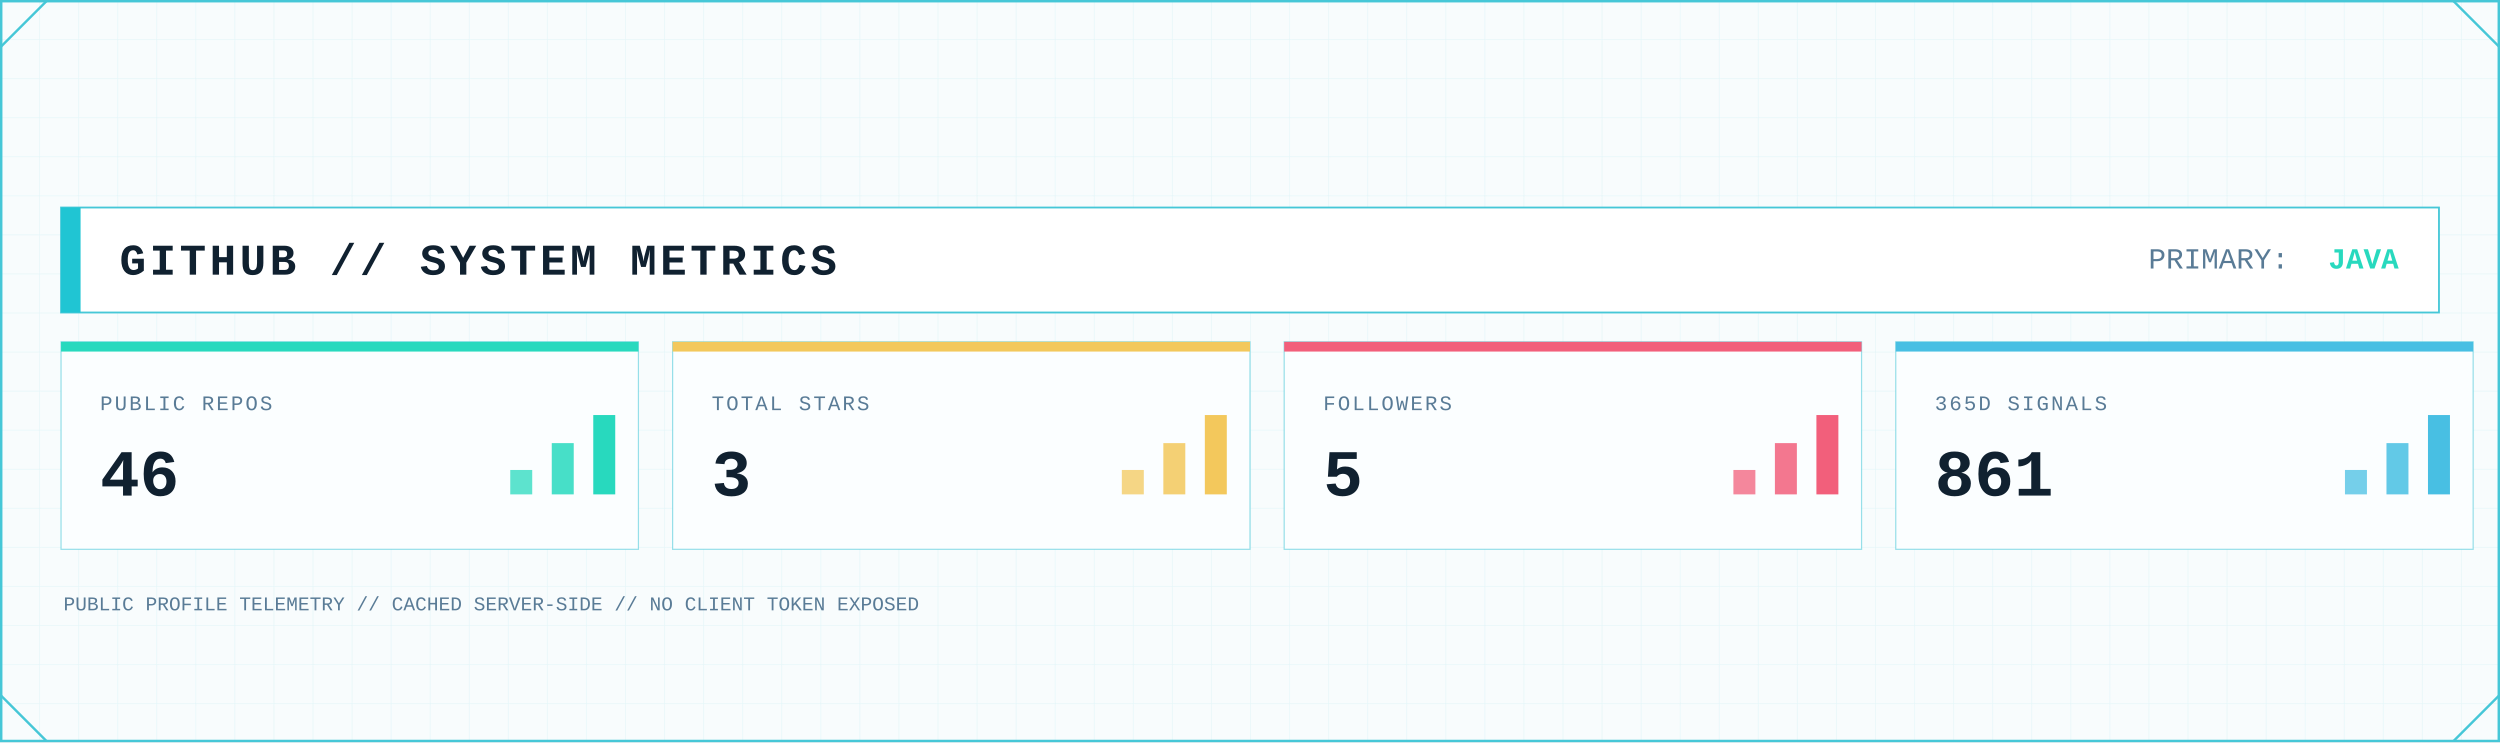
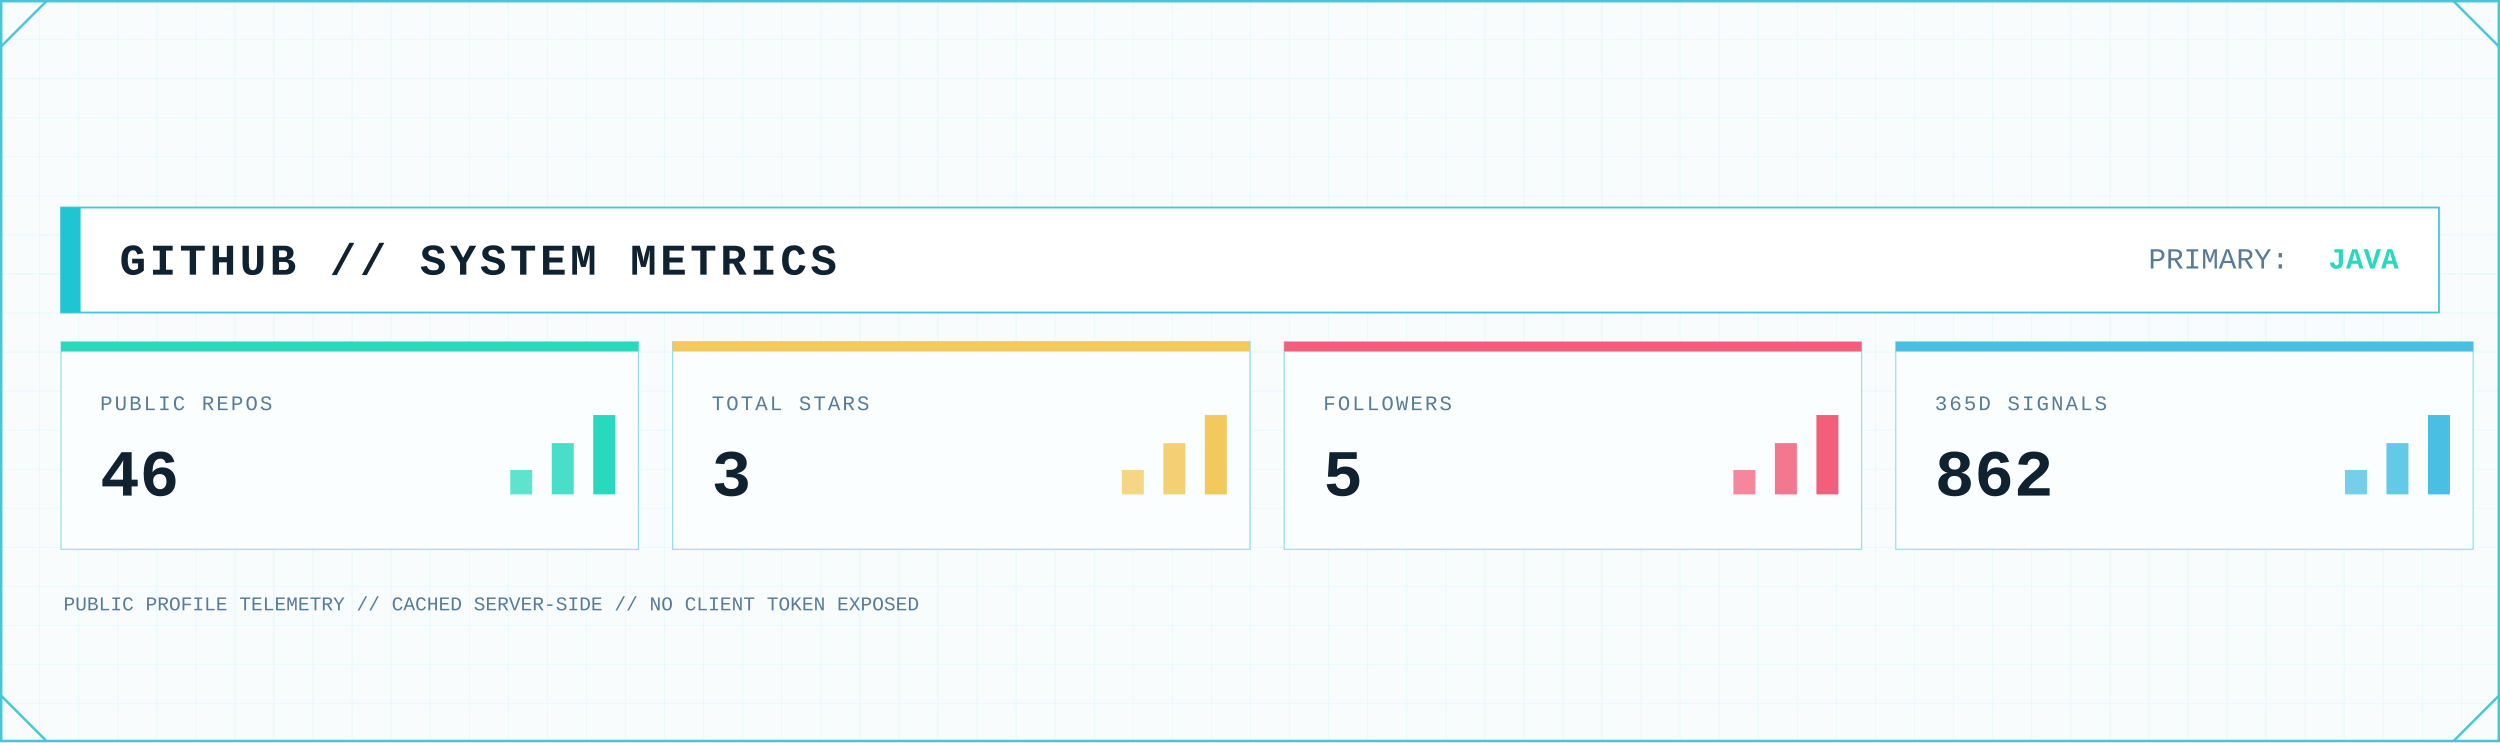
<svg xmlns="http://www.w3.org/2000/svg" width="2048" height="608" viewBox="0 0 2048 608" role="img" aria-label="GitHub system metrics">
  <defs>
    <pattern id="metrics-grid" width="32" height="32" patternUnits="userSpaceOnUse">
      <path d="M32 0H0V32" fill="none" stroke="#D7F2F6" stroke-width="1" />
    </pattern>
    <linearGradient id="metrics-area" x1="0" x2="0" y1="0" y2="1">
      <stop offset="0" stop-color="#7EE3E8" stop-opacity=".45" />
      <stop offset="1" stop-color="#7EE3E8" stop-opacity=".04" />
    </linearGradient>
    <filter id="metrics-glow" x="-80%" y="-80%" width="260%" height="260%">
      <feGaussianBlur stdDeviation="5" result="b" />
      <feMerge>
        <feMergeNode in="b" />
        <feMergeNode in="SourceGraphic" />
      </feMerge>
    </filter>
    <style>
      .mono { font-family: ui-monospace, SFMono-Regular, Menlo, Consolas, 'Liberation Mono', monospace; }
      .title { font-weight: 800; letter-spacing: 3px; }
      .label { font-size: 17px; letter-spacing: 1.7px; }
      .value { font-weight: 800; }
    </style>
  </defs>
  <rect width="2048" height="608" fill="#F8FCFD" />
  <rect width="2048" height="608" fill="url(#metrics-grid)" opacity=".62" />
  <rect x="1" y="1" width="2046" height="606" fill="none" stroke="#46C7D7" stroke-width="2" />
  <path d="M1 38L38 1 M2010 1L2047 38 M1 570L38 607 M2010 607L2047 570" fill="none" stroke="#46C7D7" stroke-width="2" />
  <rect x="50" y="170" width="1948" height="86" fill="#FFFFFF" stroke="#46C7D7" stroke-width="1.5" />
  <rect x="50" y="170" width="16" height="86" fill="#20C5D3" />
  <text class="mono title" x="98" y="225" font-size="36" fill="#102130">GITHUB // SYSTEM METRICS</text>
  <text class="mono" x="1760" y="220" font-size="24" fill="#597B96">PRIMARY:</text>
  <text class="mono value" x="1965" y="220" font-size="24" text-anchor="end" fill="#28D9BE">JAVA</text>
  <g>
    <rect x="50" y="280" width="473" height="170" fill="#FBFEFF" stroke="#46C7D7" stroke-opacity=".55" />
    <rect x="50" y="280" width="473" height="8" fill="#28D9BE" />
    <text class="mono label" x="82" y="336" fill="#597B96">PUBLIC REPOS</text>
    <text class="mono value" x="82" y="406" font-size="54" fill="#102130">46</text>
    <rect x="418" y="385" width="18" height="20" fill="#28D9BE" opacity=".75" />
    <rect x="452" y="363" width="18" height="42" fill="#28D9BE" opacity=".85" />
    <rect x="486" y="340" width="18" height="65" fill="#28D9BE" />
  </g>
  <g>
    <rect x="551" y="280" width="473" height="170" fill="#FBFEFF" stroke="#46C7D7" stroke-opacity=".55" />
    <rect x="551" y="280" width="473" height="8" fill="#F3C85C" />
    <text class="mono label" x="583" y="336" fill="#597B96">TOTAL STARS</text>
    <text class="mono value" x="583" y="406" font-size="54" fill="#102130">3</text>
    <rect x="919" y="385" width="18" height="20" fill="#F3C85C" opacity=".75" />
    <rect x="953" y="363" width="18" height="42" fill="#F3C85C" opacity=".85" />
    <rect x="987" y="340" width="18" height="65" fill="#F3C85C" />
  </g>
  <g>
    <rect x="1052" y="280" width="473" height="170" fill="#FBFEFF" stroke="#46C7D7" stroke-opacity=".55" />
    <rect x="1052" y="280" width="473" height="8" fill="#F25F7B" />
    <text class="mono label" x="1084" y="336" fill="#597B96">FOLLOWERS</text>
    <text class="mono value" x="1084" y="406" font-size="54" fill="#102130">5</text>
    <rect x="1420" y="385" width="18" height="20" fill="#F25F7B" opacity=".75" />
    <rect x="1454" y="363" width="18" height="42" fill="#F25F7B" opacity=".85" />
    <rect x="1488" y="340" width="18" height="65" fill="#F25F7B" />
  </g>
  <g>
    <rect x="1553" y="280" width="473" height="170" fill="#FBFEFF" stroke="#46C7D7" stroke-opacity=".55" />
    <rect x="1553" y="280" width="473" height="8" fill="#48BFE3" />
    <text class="mono label" x="1585" y="336" fill="#597B96">365D SIGNALS</text>
-     <text class="mono value" x="1585" y="406" font-size="54" fill="#102130">861</text>
+     <text class="mono value" x="1585" y="406" font-size="54" fill="#102130">862</text>
    <rect x="1921" y="385" width="18" height="20" fill="#48BFE3" opacity=".75" />
    <rect x="1955" y="363" width="18" height="42" fill="#48BFE3" opacity=".85" />
    <rect x="1989" y="340" width="18" height="65" fill="#48BFE3" />
  </g>
  <text class="mono" x="52" y="500" font-size="16" fill="#597B96">PUBLIC PROFILE TELEMETRY // CACHED SERVER-SIDE // NO CLIENT TOKEN EXPOSED</text>
</svg>
